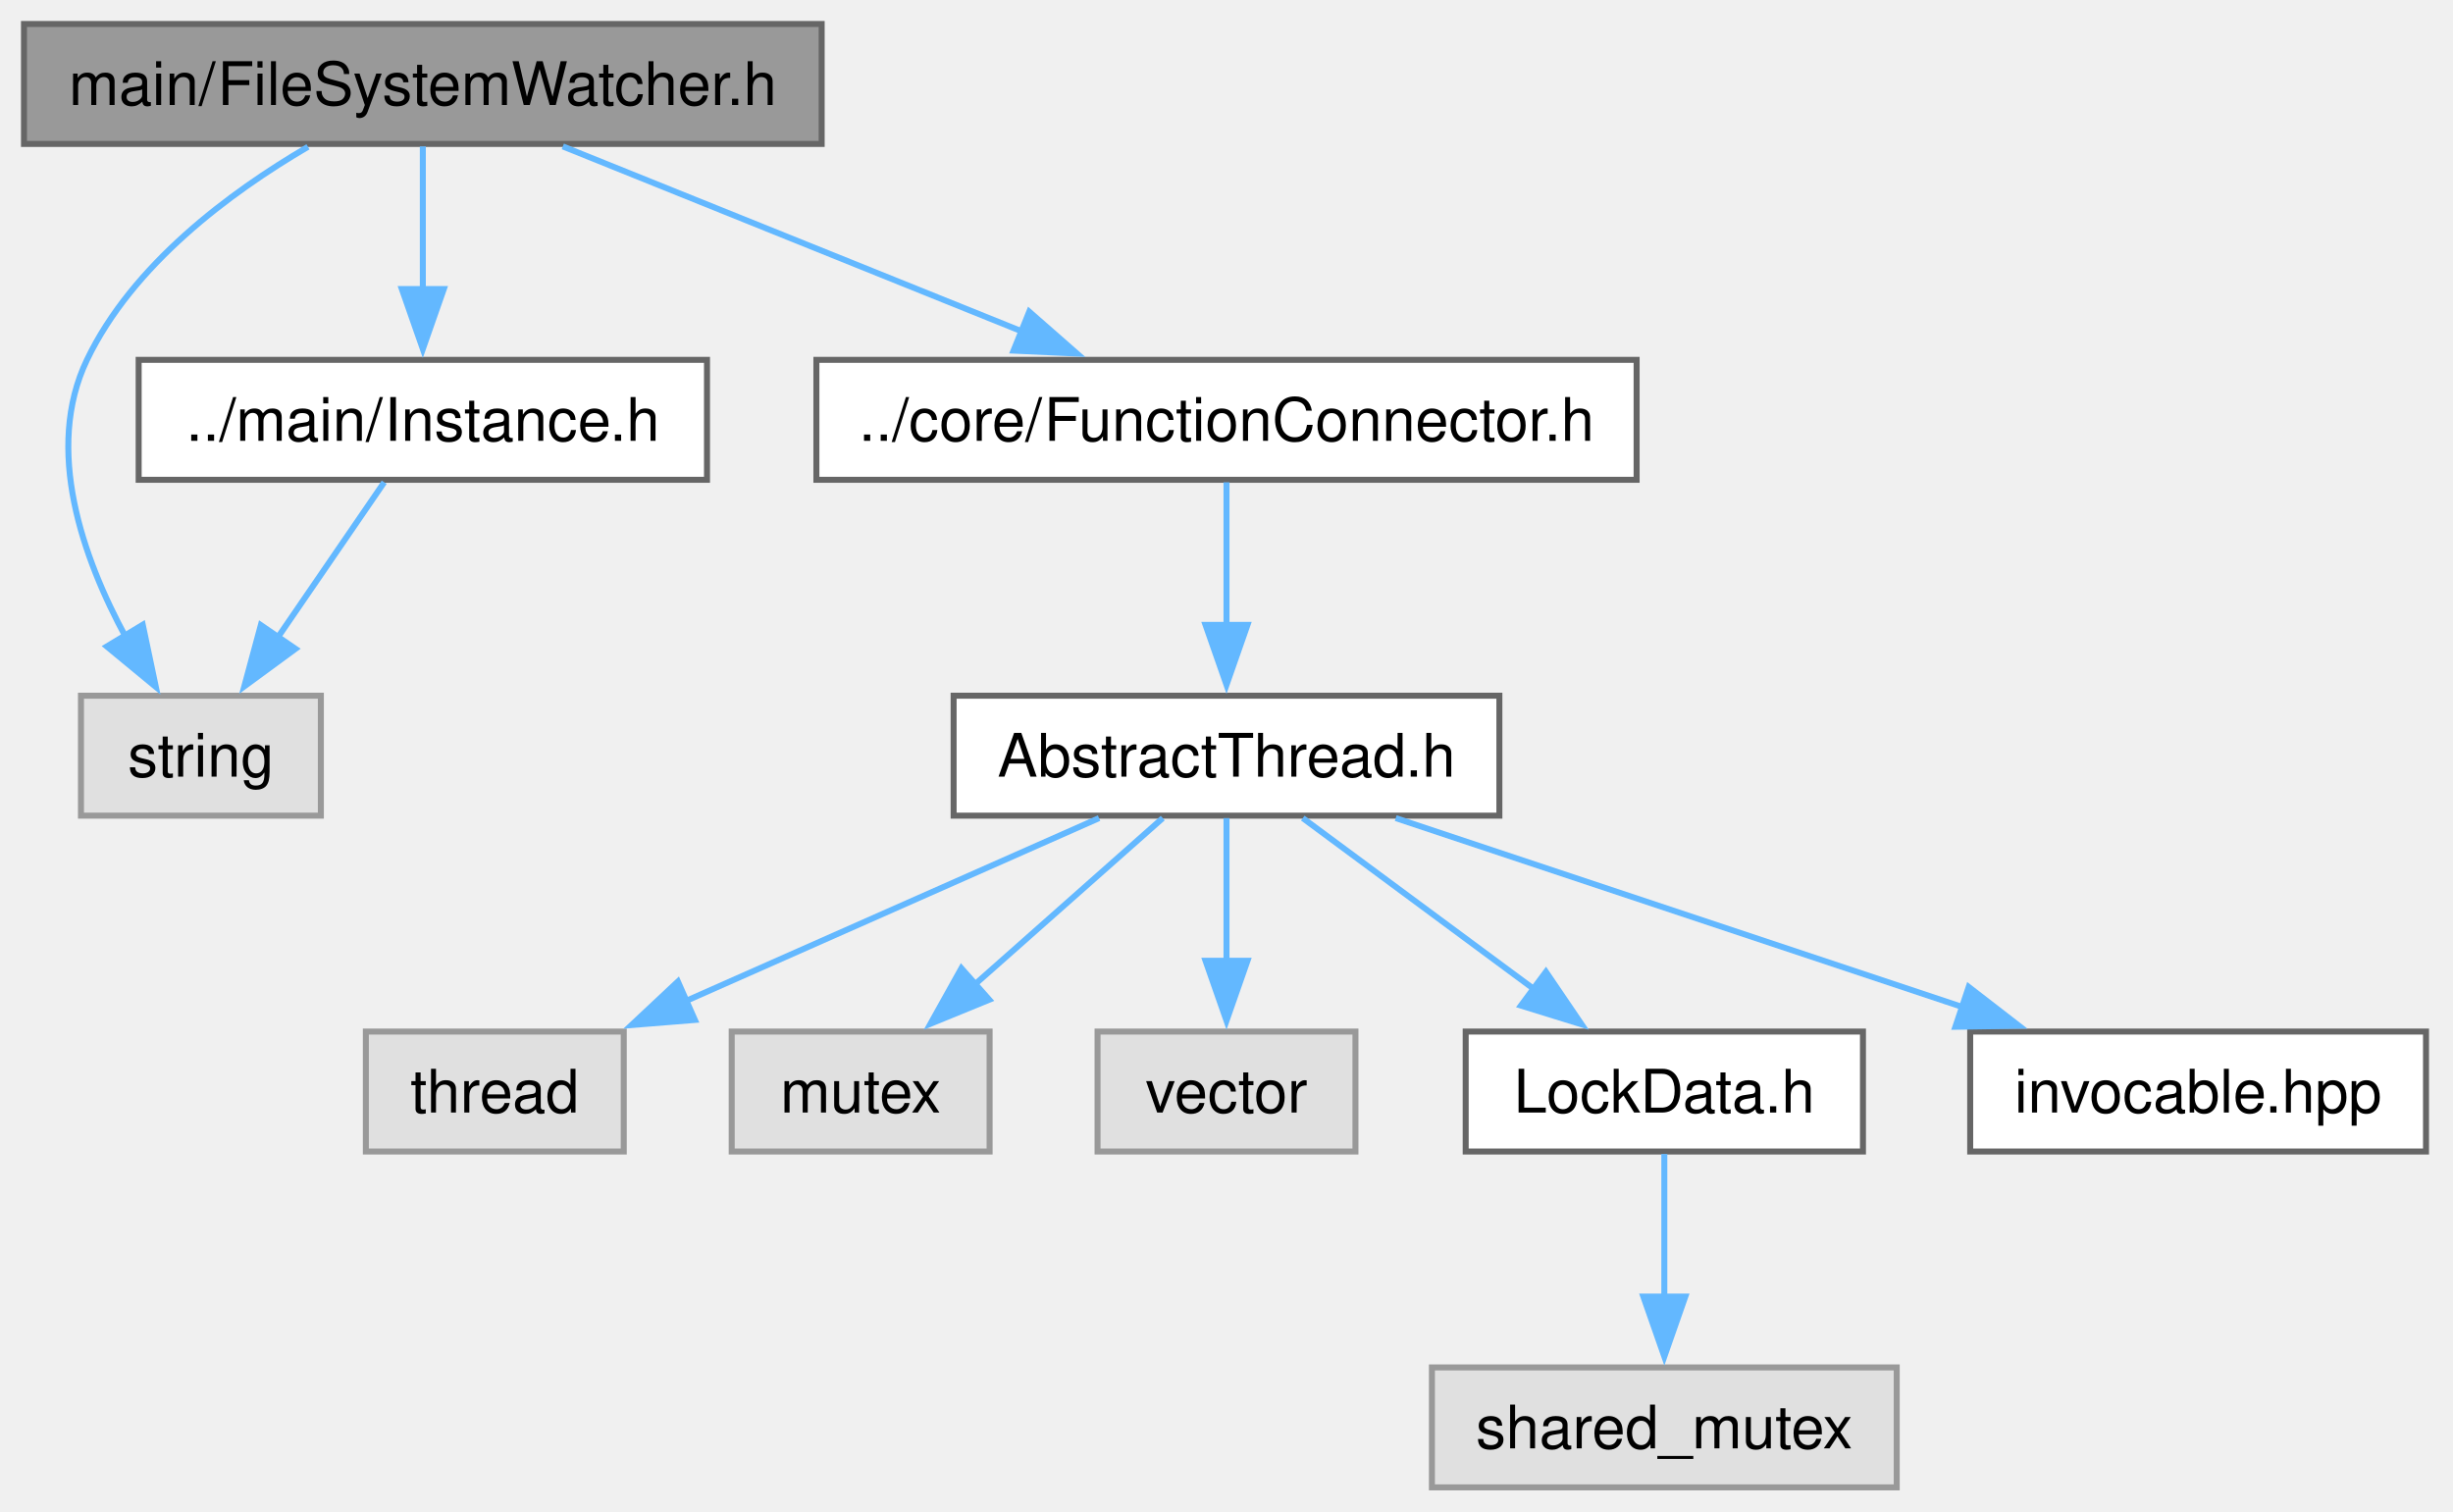
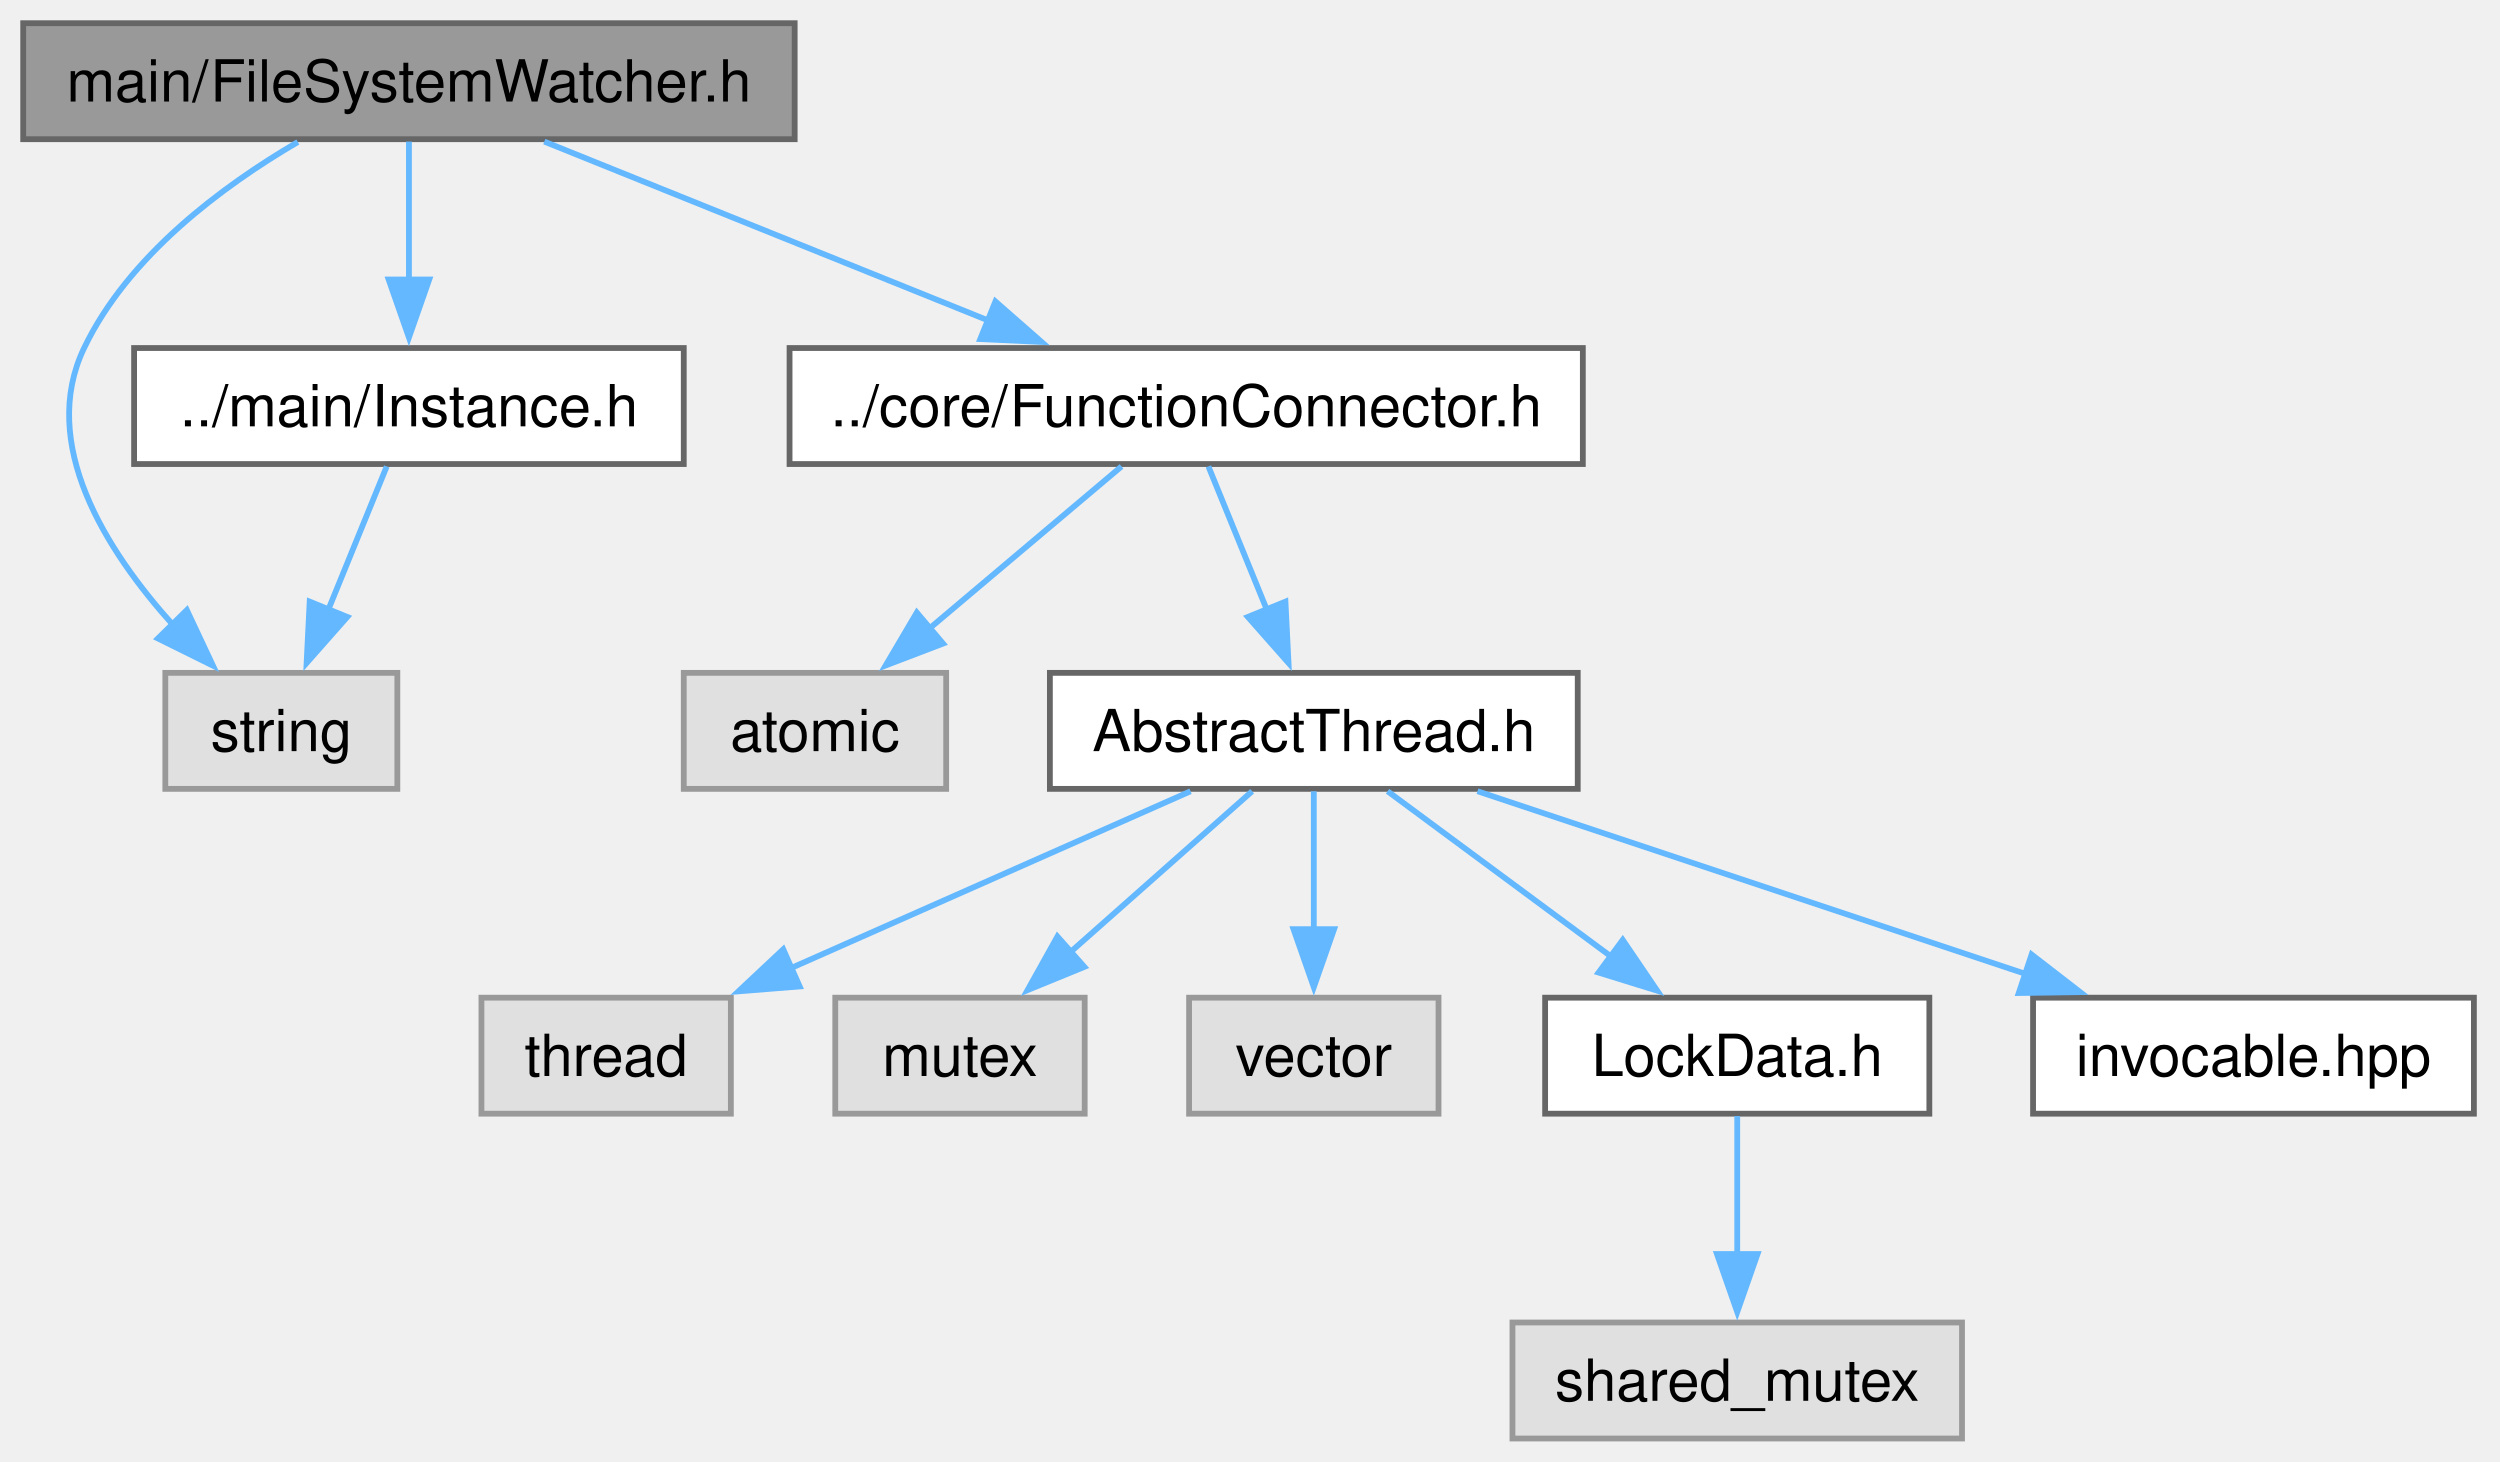
- <svg xmlns="http://www.w3.org/2000/svg" xmlns:xlink="http://www.w3.org/1999/xlink" width="409pt" height="252pt" viewBox="0.00 0.00 409.00 252.00">
+ <svg xmlns="http://www.w3.org/2000/svg" xmlns:xlink="http://www.w3.org/1999/xlink" width="431pt" height="252pt" viewBox="0.00 0.00 431.00 252.00">
  <g id="graph0" class="graph" transform="scale(1 1) rotate(0) translate(4 248)">
    <g id="Node000001" class="node">
      <g id="a_Node000001">
        <a xlink:title="The FileSystemWatcher class.">
          <polygon fill="#999999" stroke="#666666" points="133,-244 0,-244 0,-224 133,-224 133,-244" />
          <text xml:space="preserve" text-anchor="middle" x="66.5" y="-230.5" font-family="Helvetica,sans-Serif" font-size="10.00">main/FileSystemWatcher.h</text>
        </a>
      </g>
    </g>
    <g id="Node000002" class="node">
      <g id="a_Node000002">
        <a xlink:title=" ">
-           <polygon fill="#e0e0e0" stroke="#999999" points="49.5,-132 9.5,-132 9.5,-112 49.5,-112 49.5,-132" />
-           <text xml:space="preserve" text-anchor="middle" x="29.5" y="-118.5" font-family="Helvetica,sans-Serif" font-size="10.00">string</text>
+           <polygon fill="#e0e0e0" stroke="#999999" points="64.5,-132 24.5,-132 24.5,-112 64.5,-112 64.5,-132" />
+           <text xml:space="preserve" text-anchor="middle" x="44.5" y="-118.5" font-family="Helvetica,sans-Serif" font-size="10.00">string</text>
        </a>
      </g>
    </g>
    <g id="edge1_Node000001_Node000002" class="edge">
      <g id="a_edge1_Node000001_Node000002">
        <a xlink:title=" ">
-           <path fill="none" stroke="#63b8ff" d="M47.35,-223.52C34.32,-215.9 18.1,-203.86 10.5,-188 3.36,-173.11 9.78,-154.99 17.02,-141.67" />
-           <polygon fill="#63b8ff" stroke="#63b8ff" points="19.8,-143.83 21.98,-133.47 13.81,-140.21 19.8,-143.83" />
+           <path fill="none" stroke="#63b8ff" d="M47.35,-223.52C34.32,-215.9 18.1,-203.86 10.5,-188 2.63,-171.58 14.16,-153.22 25.87,-140.21" />
+           <polygon fill="#63b8ff" stroke="#63b8ff" points="28.21,-142.83 32.72,-133.23 23.22,-137.93 28.21,-142.83" />
        </a>
      </g>
    </g>
    <g id="Node000003" class="node">
      <g id="a_Node000003">
        <a xlink:href="FunctionConnector_8h.html" target="_top" xlink:title="The AbstractFunctionConnector, FunctionConnector, FunctionConnectorProtected, FunctionConnectionGuard...">
          <polygon fill="white" stroke="#666666" points="268.88,-188 132.12,-188 132.12,-168 268.88,-168 268.88,-188" />
          <text xml:space="preserve" text-anchor="middle" x="200.5" y="-174.5" font-family="Helvetica,sans-Serif" font-size="10.00">../core/FunctionConnector.h</text>
        </a>
      </g>
    </g>
    <g id="edge2_Node000001_Node000003" class="edge">
      <g id="a_edge2_Node000001_Node000003">
        <a xlink:title=" ">
          <path fill="none" stroke="#63b8ff" d="M89.84,-223.59C111.04,-215.05 142.57,-202.35 166.55,-192.68" />
          <polygon fill="#63b8ff" stroke="#63b8ff" points="167.61,-196.03 175.57,-189.05 164.99,-189.54 167.61,-196.03" />
        </a>
      </g>
    </g>
-     <g id="Node000011" class="node">
-       <g id="a_Node000011">
+     <g id="Node000012" class="node">
+       <g id="a_Node000012">
        <a xlink:href="Instance_8h.html" target="_top" xlink:title="The AbstractInstance and Instance classes.">
          <polygon fill="white" stroke="#666666" points="113.88,-188 19.12,-188 19.12,-168 113.88,-168 113.88,-188" />
          <text xml:space="preserve" text-anchor="middle" x="66.5" y="-174.5" font-family="Helvetica,sans-Serif" font-size="10.00">../main/Instance.h</text>
        </a>
      </g>
    </g>
-     <g id="edge10_Node000001_Node000011" class="edge">
-       <g id="a_edge10_Node000001_Node000011">
+     <g id="edge11_Node000001_Node000012" class="edge">
+       <g id="a_edge11_Node000001_Node000012">
        <a xlink:title=" ">
          <path fill="none" stroke="#63b8ff" d="M66.5,-223.59C66.5,-217.01 66.5,-207.96 66.5,-199.73" />
          <polygon fill="#63b8ff" stroke="#63b8ff" points="70,-199.81 66.5,-189.81 63,-199.81 70,-199.81" />
        </a>
      </g>
    </g>
    <g id="Node000004" class="node">
      <g id="a_Node000004">
-         <a xlink:href="AbstractThread_8h.html" target="_top" xlink:title="The AbstractThread class.">
-           <polygon fill="white" stroke="#666666" points="246,-132 155,-132 155,-112 246,-112 246,-132" />
-           <text xml:space="preserve" text-anchor="middle" x="200.5" y="-118.5" font-family="Helvetica,sans-Serif" font-size="10.00">AbstractThread.h</text>
+         <a xlink:title=" ">
+           <polygon fill="#e0e0e0" stroke="#999999" points="159.12,-132 113.88,-132 113.88,-112 159.12,-112 159.12,-132" />
+           <text xml:space="preserve" text-anchor="middle" x="136.5" y="-118.5" font-family="Helvetica,sans-Serif" font-size="10.00">atomic</text>
        </a>
      </g>
    </g>
    <g id="edge3_Node000003_Node000004" class="edge">
      <g id="a_edge3_Node000003_Node000004">
        <a xlink:title=" ">
-           <path fill="none" stroke="#63b8ff" d="M200.5,-167.59C200.5,-161.01 200.5,-151.96 200.5,-143.73" />
-           <polygon fill="#63b8ff" stroke="#63b8ff" points="204,-143.81 200.5,-133.81 197,-143.81 204,-143.81" />
+           <path fill="none" stroke="#63b8ff" d="M189.35,-167.59C180.17,-159.85 166.95,-148.69 156.02,-139.47" />
+           <polygon fill="#63b8ff" stroke="#63b8ff" points="158.58,-137.05 148.68,-133.27 154.06,-142.4 158.58,-137.05" />
        </a>
      </g>
    </g>
    <g id="Node000005" class="node">
      <g id="a_Node000005">
-         <a xlink:title=" ">
-           <polygon fill="#e0e0e0" stroke="#999999" points="100,-76 57,-76 57,-56 100,-56 100,-76" />
-           <text xml:space="preserve" text-anchor="middle" x="78.5" y="-62.5" font-family="Helvetica,sans-Serif" font-size="10.00">thread</text>
+         <a xlink:href="AbstractThread_8h.html" target="_top" xlink:title="The AbstractThread class.">
+           <polygon fill="white" stroke="#666666" points="268,-132 177,-132 177,-112 268,-112 268,-132" />
+           <text xml:space="preserve" text-anchor="middle" x="222.5" y="-118.5" font-family="Helvetica,sans-Serif" font-size="10.00">AbstractThread.h</text>
        </a>
      </g>
    </g>
-     <g id="edge4_Node000004_Node000005" class="edge">
-       <g id="a_edge4_Node000004_Node000005">
+     <g id="edge4_Node000003_Node000005" class="edge">
+       <g id="a_edge4_Node000003_Node000005">
        <a xlink:title=" ">
-           <path fill="none" stroke="#63b8ff" d="M179.25,-111.59C160.21,-103.17 132.02,-90.69 110.3,-81.07" />
-           <polygon fill="#63b8ff" stroke="#63b8ff" points="111.86,-77.94 101.3,-77.09 109.03,-84.34 111.86,-77.94" />
+           <path fill="none" stroke="#63b8ff" d="M204.33,-167.59C207.11,-160.78 210.96,-151.32 214.41,-142.86" />
+           <polygon fill="#63b8ff" stroke="#63b8ff" points="217.61,-144.28 218.14,-133.7 211.13,-141.64 217.61,-144.28" />
        </a>
      </g>
    </g>
    <g id="Node000006" class="node">
      <g id="a_Node000006">
        <a xlink:title=" ">
-           <polygon fill="#e0e0e0" stroke="#999999" points="161,-76 118,-76 118,-56 161,-56 161,-76" />
-           <text xml:space="preserve" text-anchor="middle" x="139.5" y="-62.5" font-family="Helvetica,sans-Serif" font-size="10.00">mutex</text>
+           <polygon fill="#e0e0e0" stroke="#999999" points="122,-76 79,-76 79,-56 122,-56 122,-76" />
+           <text xml:space="preserve" text-anchor="middle" x="100.5" y="-62.5" font-family="Helvetica,sans-Serif" font-size="10.00">thread</text>
        </a>
      </g>
    </g>
-     <g id="edge5_Node000004_Node000006" class="edge">
-       <g id="a_edge5_Node000004_Node000006">
+     <g id="edge5_Node000005_Node000006" class="edge">
+       <g id="a_edge5_Node000005_Node000006">
        <a xlink:title=" ">
-           <path fill="none" stroke="#63b8ff" d="M189.87,-111.59C181.22,-103.93 168.77,-92.91 158.42,-83.75" />
-           <polygon fill="#63b8ff" stroke="#63b8ff" points="160.94,-81.31 151.14,-77.3 156.3,-86.55 160.94,-81.31" />
+           <path fill="none" stroke="#63b8ff" d="M201.25,-111.59C182.21,-103.17 154.02,-90.69 132.3,-81.07" />
+           <polygon fill="#63b8ff" stroke="#63b8ff" points="133.86,-77.94 123.3,-77.09 131.03,-84.34 133.86,-77.94" />
        </a>
      </g>
    </g>
    <g id="Node000007" class="node">
      <g id="a_Node000007">
        <a xlink:title=" ">
-           <polygon fill="#e0e0e0" stroke="#999999" points="222,-76 179,-76 179,-56 222,-56 222,-76" />
-           <text xml:space="preserve" text-anchor="middle" x="200.5" y="-62.5" font-family="Helvetica,sans-Serif" font-size="10.00">vector</text>
+           <polygon fill="#e0e0e0" stroke="#999999" points="183,-76 140,-76 140,-56 183,-56 183,-76" />
+           <text xml:space="preserve" text-anchor="middle" x="161.5" y="-62.5" font-family="Helvetica,sans-Serif" font-size="10.00">mutex</text>
        </a>
      </g>
    </g>
-     <g id="edge6_Node000004_Node000007" class="edge">
-       <g id="a_edge6_Node000004_Node000007">
+     <g id="edge6_Node000005_Node000007" class="edge">
+       <g id="a_edge6_Node000005_Node000007">
        <a xlink:title=" ">
-           <path fill="none" stroke="#63b8ff" d="M200.5,-111.59C200.5,-105.01 200.5,-95.96 200.5,-87.73" />
-           <polygon fill="#63b8ff" stroke="#63b8ff" points="204,-87.81 200.5,-77.81 197,-87.81 204,-87.81" />
+           <path fill="none" stroke="#63b8ff" d="M211.87,-111.59C203.22,-103.93 190.77,-92.91 180.42,-83.75" />
+           <polygon fill="#63b8ff" stroke="#63b8ff" points="182.94,-81.31 173.14,-77.3 178.3,-86.55 182.94,-81.31" />
        </a>
      </g>
    </g>
    <g id="Node000008" class="node">
      <g id="a_Node000008">
-         <a xlink:href="LockData_8h.html" target="_top" xlink:title="The LockData class.">
-           <polygon fill="white" stroke="#666666" points="306.62,-76 240.38,-76 240.38,-56 306.62,-56 306.62,-76" />
-           <text xml:space="preserve" text-anchor="middle" x="273.5" y="-62.5" font-family="Helvetica,sans-Serif" font-size="10.00">LockData.h</text>
+         <a xlink:title=" ">
+           <polygon fill="#e0e0e0" stroke="#999999" points="244,-76 201,-76 201,-56 244,-56 244,-76" />
+           <text xml:space="preserve" text-anchor="middle" x="222.5" y="-62.5" font-family="Helvetica,sans-Serif" font-size="10.00">vector</text>
        </a>
      </g>
    </g>
-     <g id="edge7_Node000004_Node000008" class="edge">
-       <g id="a_edge7_Node000004_Node000008">
+     <g id="edge7_Node000005_Node000008" class="edge">
+       <g id="a_edge7_Node000005_Node000008">
        <a xlink:title=" ">
-           <path fill="none" stroke="#63b8ff" d="M213.22,-111.59C223.89,-103.7 239.38,-92.24 251.98,-82.92" />
-           <polygon fill="#63b8ff" stroke="#63b8ff" points="253.76,-85.96 259.71,-77.2 249.59,-80.33 253.76,-85.96" />
+           <path fill="none" stroke="#63b8ff" d="M222.5,-111.59C222.5,-105.01 222.5,-95.96 222.5,-87.73" />
+           <polygon fill="#63b8ff" stroke="#63b8ff" points="226,-87.81 222.5,-77.81 219,-87.81 226,-87.81" />
+         </a>
+       </g>
+     </g>
+     <g id="Node000009" class="node">
+       <g id="a_Node000009">
+         <a xlink:href="LockData_8h.html" target="_top" xlink:title="The LockData class.">
+           <polygon fill="white" stroke="#666666" points="328.62,-76 262.38,-76 262.38,-56 328.62,-56 328.62,-76" />
+           <text xml:space="preserve" text-anchor="middle" x="295.5" y="-62.5" font-family="Helvetica,sans-Serif" font-size="10.00">LockData.h</text>
+         </a>
+       </g>
+     </g>
+     <g id="edge8_Node000005_Node000009" class="edge">
+       <g id="a_edge8_Node000005_Node000009">
+         <a xlink:title=" ">
+           <path fill="none" stroke="#63b8ff" d="M235.22,-111.59C245.89,-103.7 261.38,-92.24 273.98,-82.92" />
+           <polygon fill="#63b8ff" stroke="#63b8ff" points="275.76,-85.96 281.71,-77.2 271.59,-80.33 275.76,-85.96" />
+         </a>
+       </g>
+     </g>
+     <g id="Node000011" class="node">
+       <g id="a_Node000011">
+         <a xlink:href="invocable_8hpp_source.html" target="_top" xlink:title=" ">
+           <polygon fill="white" stroke="#666666" points="422.5,-76 346.5,-76 346.5,-56 422.5,-56 422.5,-76" />
+           <text xml:space="preserve" text-anchor="middle" x="384.5" y="-62.5" font-family="Helvetica,sans-Serif" font-size="10.00">invocable.hpp</text>
+         </a>
+       </g>
+     </g>
+     <g id="edge10_Node000005_Node000011" class="edge">
+       <g id="a_edge10_Node000005_Node000011">
+         <a xlink:title=" ">
+           <path fill="none" stroke="#63b8ff" d="M250.72,-111.59C276.92,-102.86 316.18,-89.77 345.4,-80.03" />
+           <polygon fill="#63b8ff" stroke="#63b8ff" points="346.25,-83.44 354.63,-76.96 344.03,-76.8 346.25,-83.44" />
        </a>
      </g>
    </g>
    <g id="Node000010" class="node">
      <g id="a_Node000010">
-         <a xlink:href="invocable_8hpp_source.html" target="_top" xlink:title=" ">
-           <polygon fill="white" stroke="#666666" points="400.5,-76 324.5,-76 324.5,-56 400.5,-56 400.5,-76" />
-           <text xml:space="preserve" text-anchor="middle" x="362.5" y="-62.5" font-family="Helvetica,sans-Serif" font-size="10.00">invocable.hpp</text>
+         <a xlink:title=" ">
+           <polygon fill="#e0e0e0" stroke="#999999" points="334.25,-20 256.75,-20 256.75,0 334.25,0 334.25,-20" />
+           <text xml:space="preserve" text-anchor="middle" x="295.5" y="-6.5" font-family="Helvetica,sans-Serif" font-size="10.00">shared_mutex</text>
        </a>
      </g>
    </g>
-     <g id="edge9_Node000004_Node000010" class="edge">
-       <g id="a_edge9_Node000004_Node000010">
+     <g id="edge9_Node000009_Node000010" class="edge">
+       <g id="a_edge9_Node000009_Node000010">
        <a xlink:title=" ">
-           <path fill="none" stroke="#63b8ff" d="M228.72,-111.59C254.92,-102.86 294.18,-89.77 323.4,-80.03" />
-           <polygon fill="#63b8ff" stroke="#63b8ff" points="324.25,-83.44 332.63,-76.96 322.03,-76.8 324.25,-83.44" />
+           <path fill="none" stroke="#63b8ff" d="M295.5,-55.59C295.5,-49.01 295.5,-39.96 295.5,-31.73" />
+           <polygon fill="#63b8ff" stroke="#63b8ff" points="299,-31.81 295.5,-21.81 292,-31.81 299,-31.81" />
        </a>
      </g>
    </g>
-     <g id="Node000009" class="node">
-       <g id="a_Node000009">
+     <g id="edge12_Node000012_Node000002" class="edge">
+       <g id="a_edge12_Node000012_Node000002">
        <a xlink:title=" ">
-           <polygon fill="#e0e0e0" stroke="#999999" points="312.25,-20 234.75,-20 234.75,0 312.25,0 312.25,-20" />
-           <text xml:space="preserve" text-anchor="middle" x="273.5" y="-6.5" font-family="Helvetica,sans-Serif" font-size="10.00">shared_mutex</text>
-         </a>
-       </g>
-     </g>
-     <g id="edge8_Node000008_Node000009" class="edge">
-       <g id="a_edge8_Node000008_Node000009">
-         <a xlink:title=" ">
-           <path fill="none" stroke="#63b8ff" d="M273.5,-55.59C273.5,-49.01 273.5,-39.96 273.5,-31.73" />
-           <polygon fill="#63b8ff" stroke="#63b8ff" points="277,-31.81 273.5,-21.81 270,-31.81 277,-31.81" />
-         </a>
-       </g>
-     </g>
-     <g id="edge11_Node000011_Node000002" class="edge">
-       <g id="a_edge11_Node000011_Node000002">
-         <a xlink:title=" ">
-           <path fill="none" stroke="#63b8ff" d="M60.06,-167.59C55.17,-160.47 48.31,-150.45 42.32,-141.72" />
-           <polygon fill="#63b8ff" stroke="#63b8ff" points="45.27,-139.82 36.73,-133.55 39.49,-143.77 45.27,-139.82" />
+           <path fill="none" stroke="#63b8ff" d="M62.67,-167.59C59.89,-160.78 56.04,-151.32 52.59,-142.86" />
+           <polygon fill="#63b8ff" stroke="#63b8ff" points="55.87,-141.64 48.86,-133.7 49.39,-144.28 55.87,-141.64" />
        </a>
      </g>
    </g>
  </g>
</svg>
